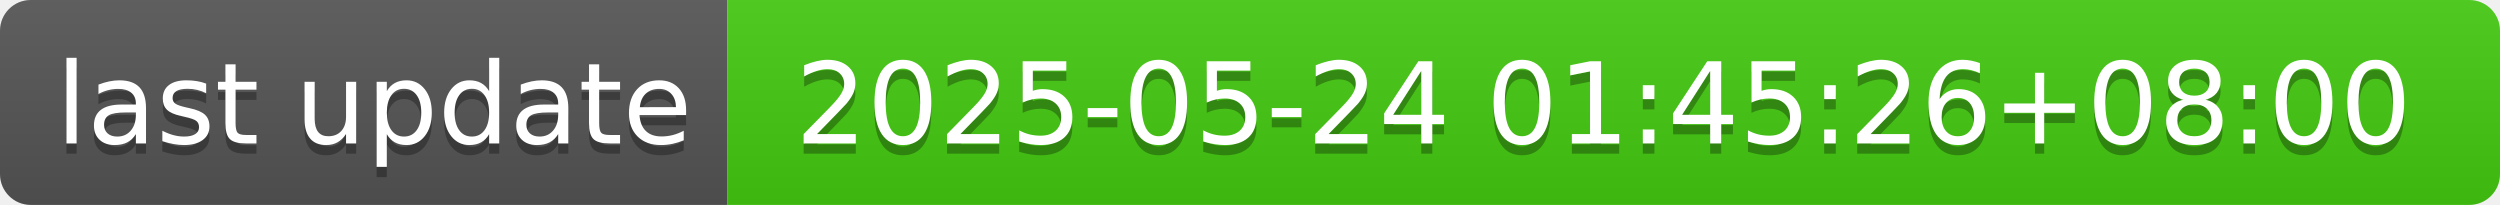
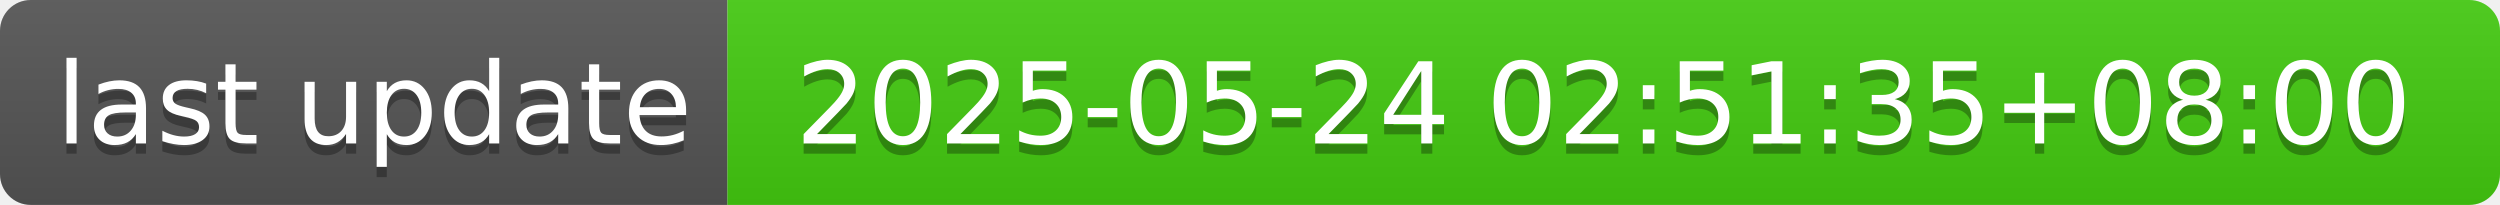
- <svg xmlns="http://www.w3.org/2000/svg" width="244" height="20" role="img" aria-label="last update: 2025-05-24 01:45:26+08:00">
+ <svg xmlns="http://www.w3.org/2000/svg" width="244" height="20" role="img" aria-label="last update: 2025-05-24 02:51:35+08:00">
  <linearGradient id="s" x2="0" y2="100%">
    <stop offset="0" stop-color="#bbb" stop-opacity=".1" />
    <stop offset="1" stop-opacity=".1" />
  </linearGradient>
  <clipPath id="r">
    <rect width="244" height="20" rx="3" fill="#fff" />
  </clipPath>
  <g clip-path="url(#r)">
    <rect width="71" height="20" fill="#555" />
    <rect x="71" width="173" height="20" fill="#4c1" />
    <rect width="244" height="20" fill="url(#s)" />
  </g>
  <g fill="#fff" text-anchor="middle" font-family="Verdana,Geneva,DejaVu Sans,sans-serif" text-rendering="geometricPrecision" font-size="110">
    <text aria-hidden="true" x="365" y="150" fill="#010101" fill-opacity=".3" transform="scale(.1)" textLength="610">last update</text>
    <text x="365" y="140" transform="scale(.1)" fill="#fff" textLength="610">last update</text>
-     <text aria-hidden="true" x="1565" y="150" fill="#010101" fill-opacity=".3" transform="scale(.1)" textLength="1630">2025-05-24 01:45:26+08:00</text>
-     <text x="1565" y="140" transform="scale(.1)" fill="#fff" textLength="1630">2025-05-24 01:45:26+08:00</text>
+     <text aria-hidden="true" x="1565" y="150" fill="#010101" fill-opacity=".3" transform="scale(.1)" textLength="1630">2025-05-24 02:51:35+08:00</text>
+     <text x="1565" y="140" transform="scale(.1)" fill="#fff" textLength="1630">2025-05-24 02:51:35+08:00</text>
  </g>
</svg>
